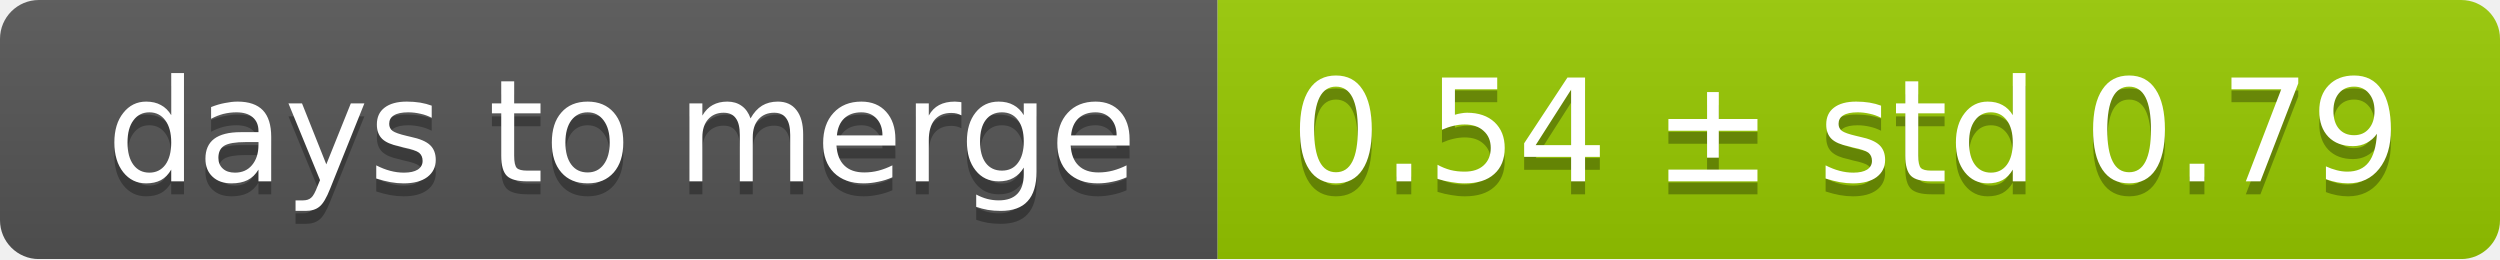
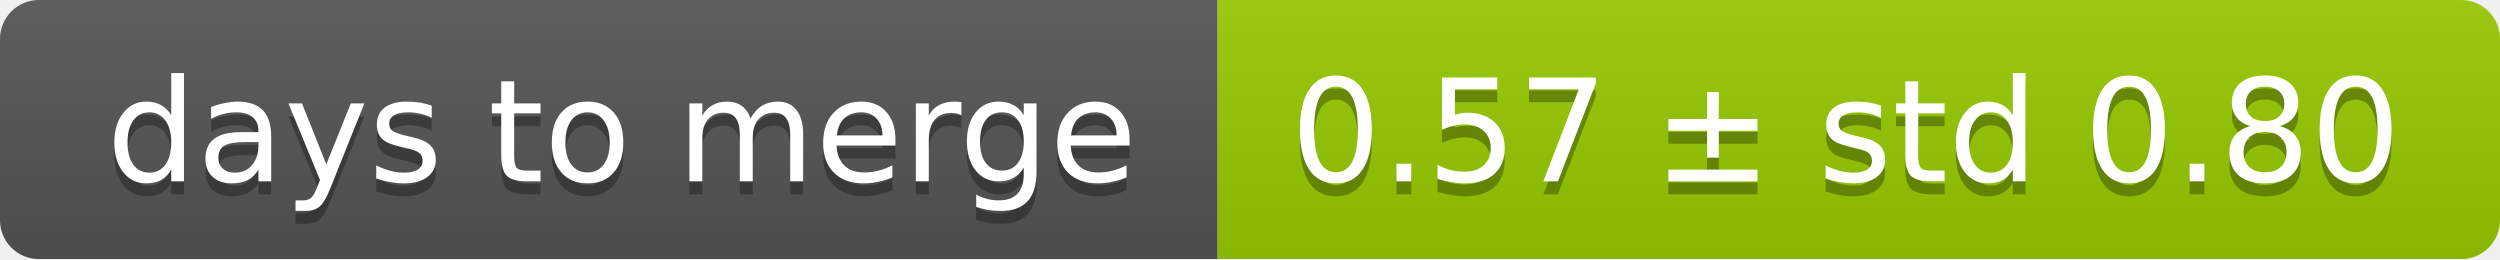
<svg xmlns="http://www.w3.org/2000/svg" width="193" height="20">
  <linearGradient id="smooth" x2="0" y2="100%">
    <stop offset="0" stop-color="#bbb" stop-opacity=".1" />
    <stop offset="1" stop-opacity=".1" />
  </linearGradient>
  <mask id="round">
    <rect width="193" height="20" rx="3" fill="#fff" />
  </mask>
  <g mask="url(#round)">
    <rect width="94" height="20" fill="#555" />
    <rect x="94" width="99" height="20" fill="#97ca00" />
    <rect width="193" height="20" fill="url(#smooth)" />
  </g>
  <g fill="#fff" text-anchor="middle" font-family="DejaVu Sans,Verdana,Geneva,sans-serif" font-size="11">
    <text x="48" y="15" fill="#010101" fill-opacity=".3">days to merge</text>
    <text x="48" y="14">days to merge</text>
-     <text x="142.5" y="15" fill="#010101" fill-opacity=".3">0.54 ± std 0.79</text>
-     <text x="142.5" y="14">0.54 ± std 0.79</text>
+     <text x="142.5" y="15" fill="#010101" fill-opacity=".3">0.57 ± std 0.80</text>
+     <text x="142.5" y="14">0.57 ± std 0.80</text>
  </g>
</svg>
